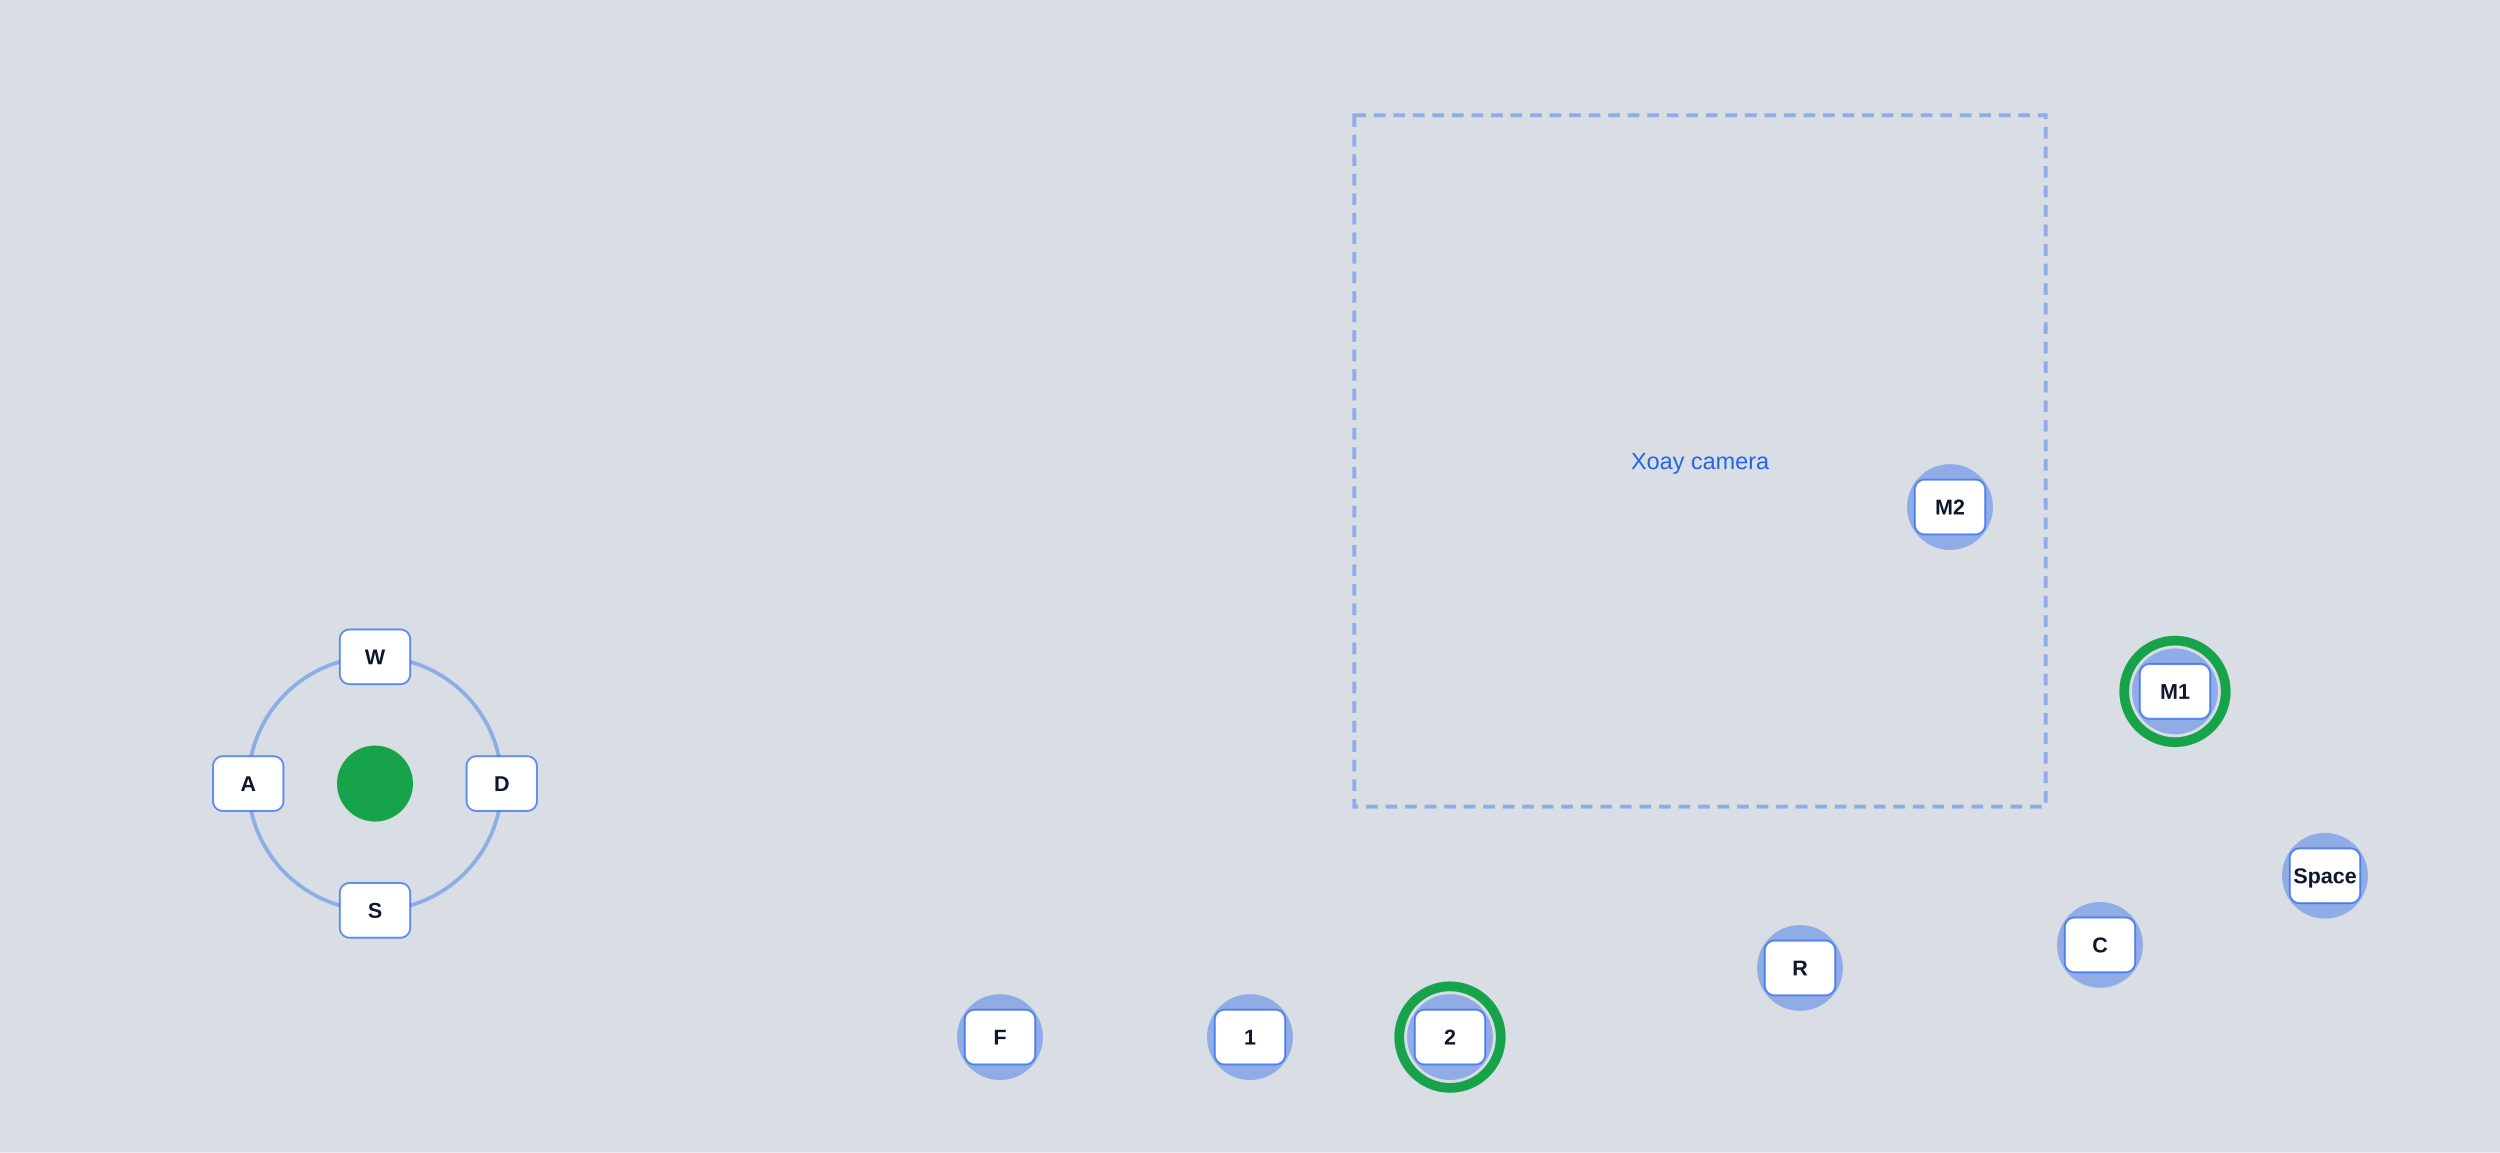
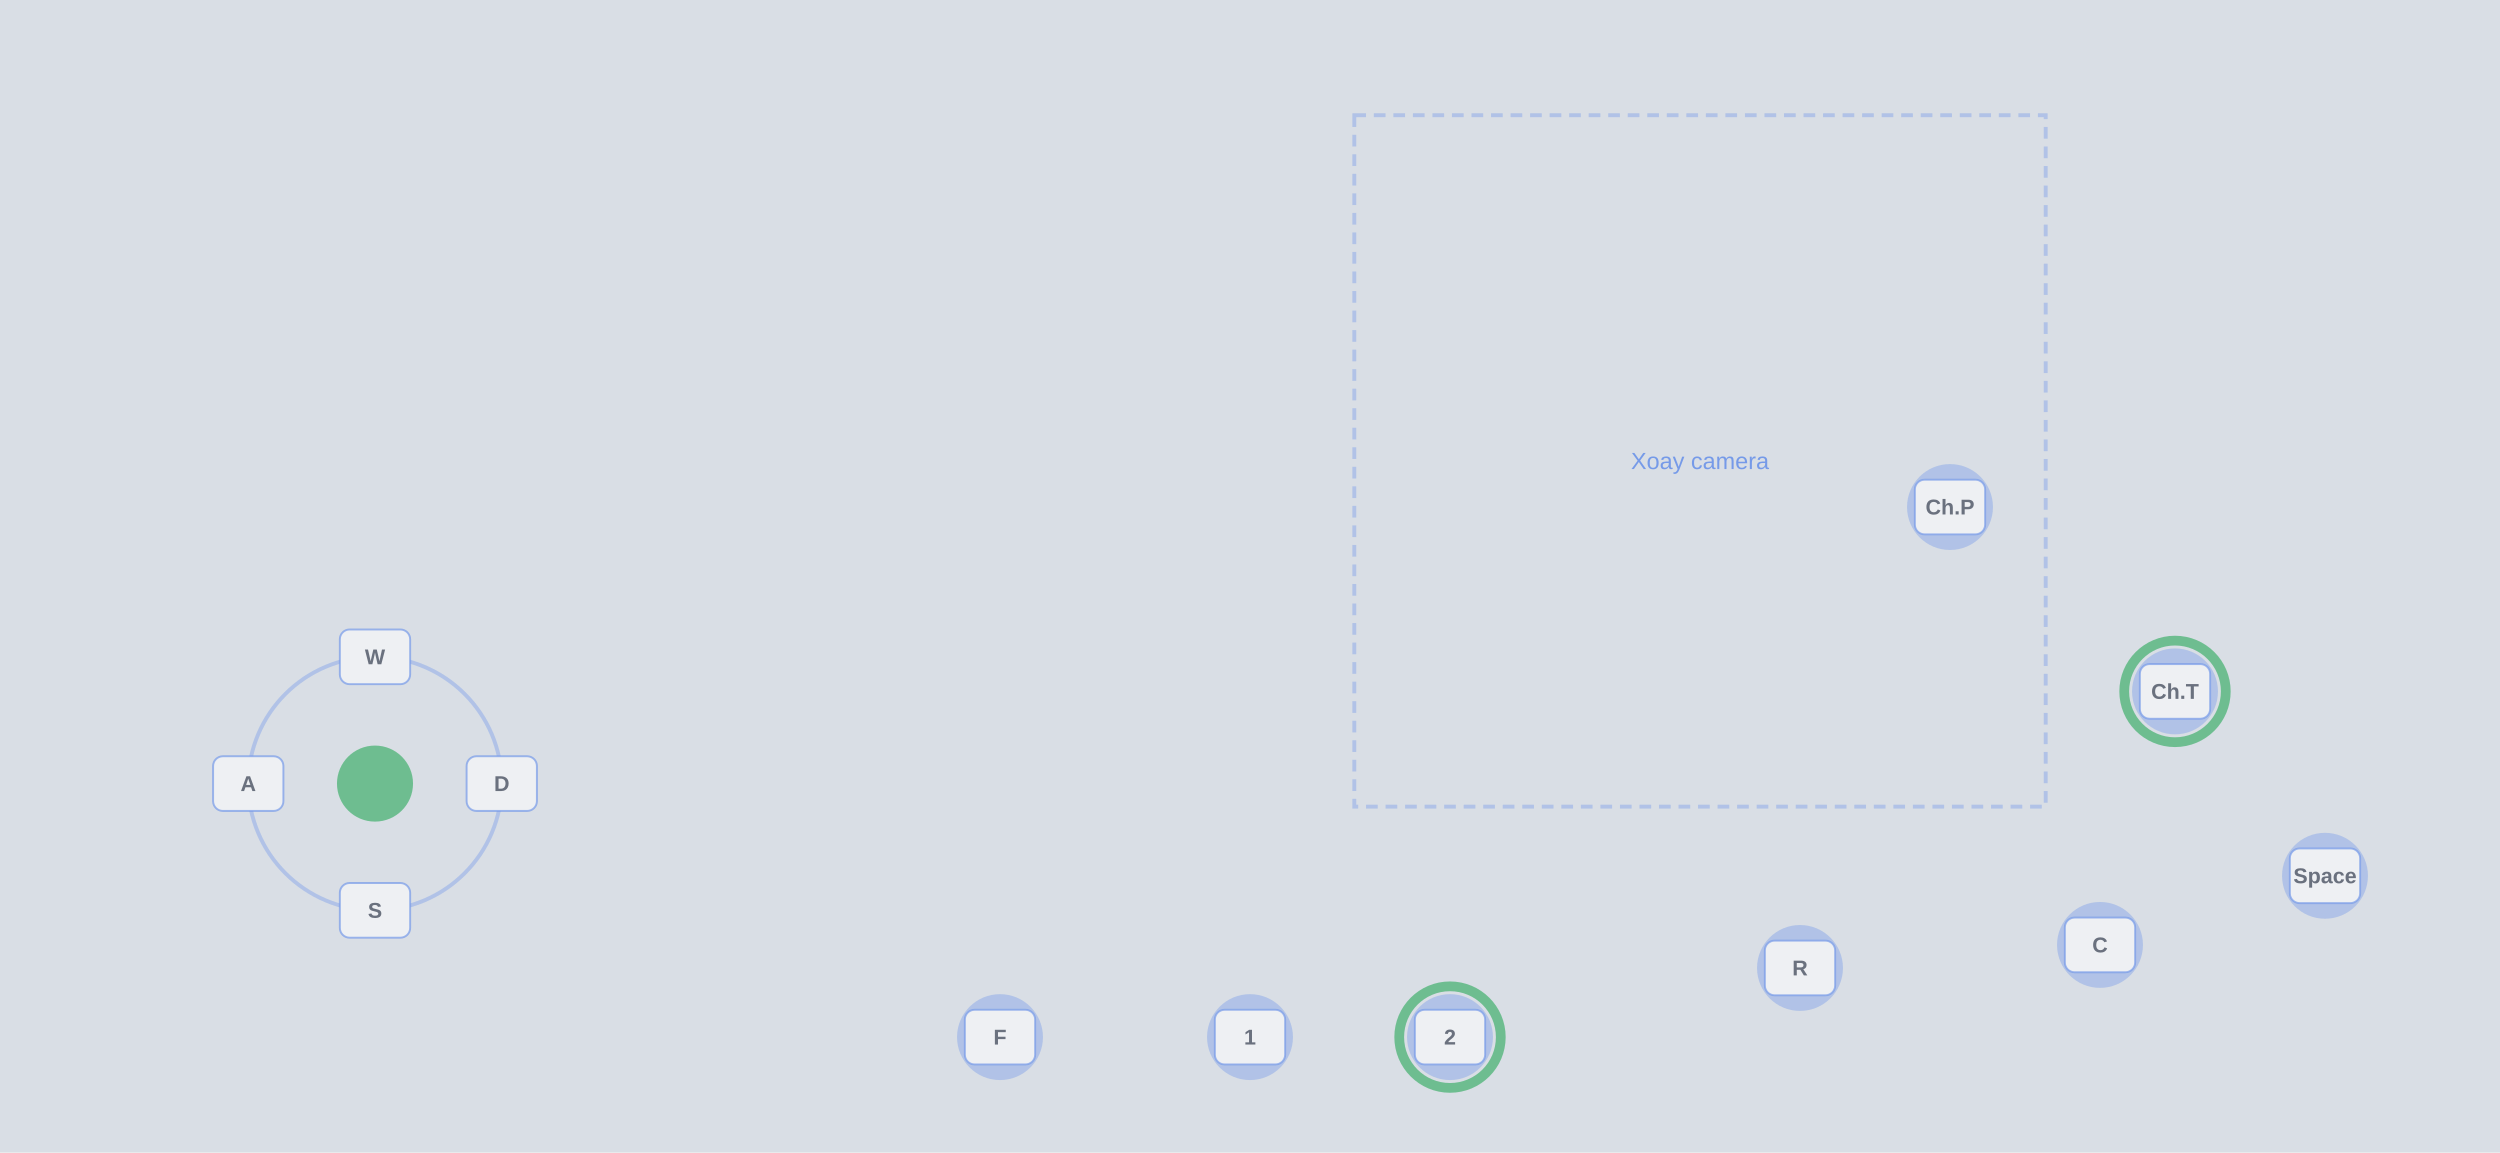
<svg xmlns="http://www.w3.org/2000/svg" width="1280" height="590" viewBox="0 0 1280 590" font-family="Segoe UI, Arial, sans-serif">
  <defs>
    <pattern id="hatch" width="8" height="8" patternUnits="userSpaceOnUse" patternTransform="rotate(45)">
      <line x1="0" y1="0" x2="0" y2="8" stroke="#6b7280" stroke-width="2" />
    </pattern>
  </defs>
  <rect width="1280" height="590" fill="#d9dee5" />
-   <g opacity="1">
+   <g opacity="0.55">
    <circle cx="192" cy="401.2" r="64.9" fill="none" stroke="#2563eb" stroke-width="2" stroke-opacity="0.4" />
    <rect x="174" y="322.3" width="36" height="28" rx="5" fill="#ffffff" />
    <rect x="174" y="322.3" width="36" height="28" rx="5" fill="none" stroke="#2563eb" stroke-width="1" stroke-opacity="0.7" />
    <text x="192" y="336.3" font-size="11" text-anchor="middle" dominant-baseline="central" fill="#0f172a" font-weight="600">W</text>
    <rect x="174" y="452.1" width="36" height="28" rx="5" fill="#ffffff" />
    <rect x="174" y="452.1" width="36" height="28" rx="5" fill="none" stroke="#2563eb" stroke-width="1" stroke-opacity="0.7" />
    <text x="192" y="466.1" font-size="11" text-anchor="middle" dominant-baseline="central" fill="#0f172a" font-weight="600">S</text>
    <rect x="109.1" y="387.2" width="36" height="28" rx="5" fill="#ffffff" />
    <rect x="109.1" y="387.2" width="36" height="28" rx="5" fill="none" stroke="#2563eb" stroke-width="1" stroke-opacity="0.7" />
    <text x="127.1" y="401.2" font-size="11" text-anchor="middle" dominant-baseline="central" fill="#0f172a" font-weight="600">A</text>
    <rect x="238.9" y="387.2" width="36" height="28" rx="5" fill="#ffffff" />
    <rect x="238.9" y="387.2" width="36" height="28" rx="5" fill="none" stroke="#2563eb" stroke-width="1" stroke-opacity="0.7" />
    <text x="256.9" y="401.2" font-size="11" text-anchor="middle" dominant-baseline="central" fill="#0f172a" font-weight="600">D</text>
    <rect x="693.4" y="59" width="354" height="354" fill="none" stroke="#2563eb" stroke-width="2" stroke-opacity="0.4" stroke-dasharray="6 4" />
    <text x="870.4" y="236" font-size="12" text-anchor="middle" dominant-baseline="central" fill="#2563eb">Xoay camera</text>
    <circle cx="1113.6" cy="354" r="22" fill="#2563eb" fill-opacity="0.4" />
    <rect x="1095.6" y="340" width="36" height="28" rx="5" fill="#ffffff" />
    <rect x="1095.6" y="340" width="36" height="28" rx="5" fill="none" stroke="#2563eb" stroke-width="1" stroke-opacity="0.7" />
-     <text x="1113.6" y="354" font-size="11" text-anchor="middle" dominant-baseline="central" fill="#0f172a" font-weight="600">M1</text>
+     <text x="1113.6" y="354" font-size="11" text-anchor="middle" dominant-baseline="central" fill="#0f172a" font-weight="600">Ch.T</text>
    <circle cx="998.4" cy="259.6" r="22" fill="#2563eb" fill-opacity="0.4" />
    <rect x="980.4" y="245.6" width="36" height="28" rx="5" fill="#ffffff" />
    <rect x="980.4" y="245.6" width="36" height="28" rx="5" fill="none" stroke="#2563eb" stroke-width="1" stroke-opacity="0.7" />
-     <text x="998.4" y="259.6" font-size="11" text-anchor="middle" dominant-baseline="central" fill="#0f172a" font-weight="600">M2</text>
+     <text x="998.4" y="259.6" font-size="11" text-anchor="middle" dominant-baseline="central" fill="#0f172a" font-weight="600">Ch.P</text>
    <circle cx="1190.4" cy="448.4" r="22" fill="#2563eb" fill-opacity="0.4" />
    <rect x="1172.4" y="434.4" width="36" height="28" rx="5" fill="#ffffff" />
    <rect x="1172.4" y="434.4" width="36" height="28" rx="5" fill="none" stroke="#2563eb" stroke-width="1" stroke-opacity="0.7" />
    <text x="1190.4" y="448.4" font-size="11" text-anchor="middle" dominant-baseline="central" fill="#0f172a" font-weight="600">Space</text>
    <circle cx="1075.2" cy="483.8" r="22" fill="#2563eb" fill-opacity="0.4" />
    <rect x="1057.2" y="469.8" width="36" height="28" rx="5" fill="#ffffff" />
    <rect x="1057.2" y="469.8" width="36" height="28" rx="5" fill="none" stroke="#2563eb" stroke-width="1" stroke-opacity="0.7" />
    <text x="1075.2" y="483.8" font-size="11" text-anchor="middle" dominant-baseline="central" fill="#0f172a" font-weight="600">C</text>
    <circle cx="921.6" cy="495.6" r="22" fill="#2563eb" fill-opacity="0.4" />
    <rect x="903.6" y="481.6" width="36" height="28" rx="5" fill="#ffffff" />
    <rect x="903.6" y="481.6" width="36" height="28" rx="5" fill="none" stroke="#2563eb" stroke-width="1" stroke-opacity="0.7" />
    <text x="921.6" y="495.6" font-size="11" text-anchor="middle" dominant-baseline="central" fill="#0f172a" font-weight="600">R</text>
    <circle cx="640" cy="531" r="22" fill="#2563eb" fill-opacity="0.4" />
    <rect x="622" y="517" width="36" height="28" rx="5" fill="#ffffff" />
    <rect x="622" y="517" width="36" height="28" rx="5" fill="none" stroke="#2563eb" stroke-width="1" stroke-opacity="0.7" />
    <text x="640" y="531" font-size="11" text-anchor="middle" dominant-baseline="central" fill="#0f172a" font-weight="600">1</text>
    <circle cx="742.4" cy="531" r="22" fill="#2563eb" fill-opacity="0.4" />
    <rect x="724.4" y="517" width="36" height="28" rx="5" fill="#ffffff" />
    <rect x="724.4" y="517" width="36" height="28" rx="5" fill="none" stroke="#2563eb" stroke-width="1" stroke-opacity="0.7" />
    <text x="742.4" y="531" font-size="11" text-anchor="middle" dominant-baseline="central" fill="#0f172a" font-weight="600">2</text>
    <circle cx="512" cy="531" r="22" fill="#2563eb" fill-opacity="0.4" />
    <rect x="494" y="517" width="36" height="28" rx="5" fill="#ffffff" />
    <rect x="494" y="517" width="36" height="28" rx="5" fill="none" stroke="#2563eb" stroke-width="1" stroke-opacity="0.7" />
    <text x="512" y="531" font-size="11" text-anchor="middle" dominant-baseline="central" fill="#0f172a" font-weight="600">F</text>
    <circle cx="192" cy="401.2" r="19.47" fill="#16a34a" />
    <circle cx="1113.6" cy="354" r="26" fill="none" stroke="#16a34a" stroke-width="5" />
    <circle cx="742.4" cy="531" r="26" fill="none" stroke="#16a34a" stroke-width="5" />
  </g>
</svg>
